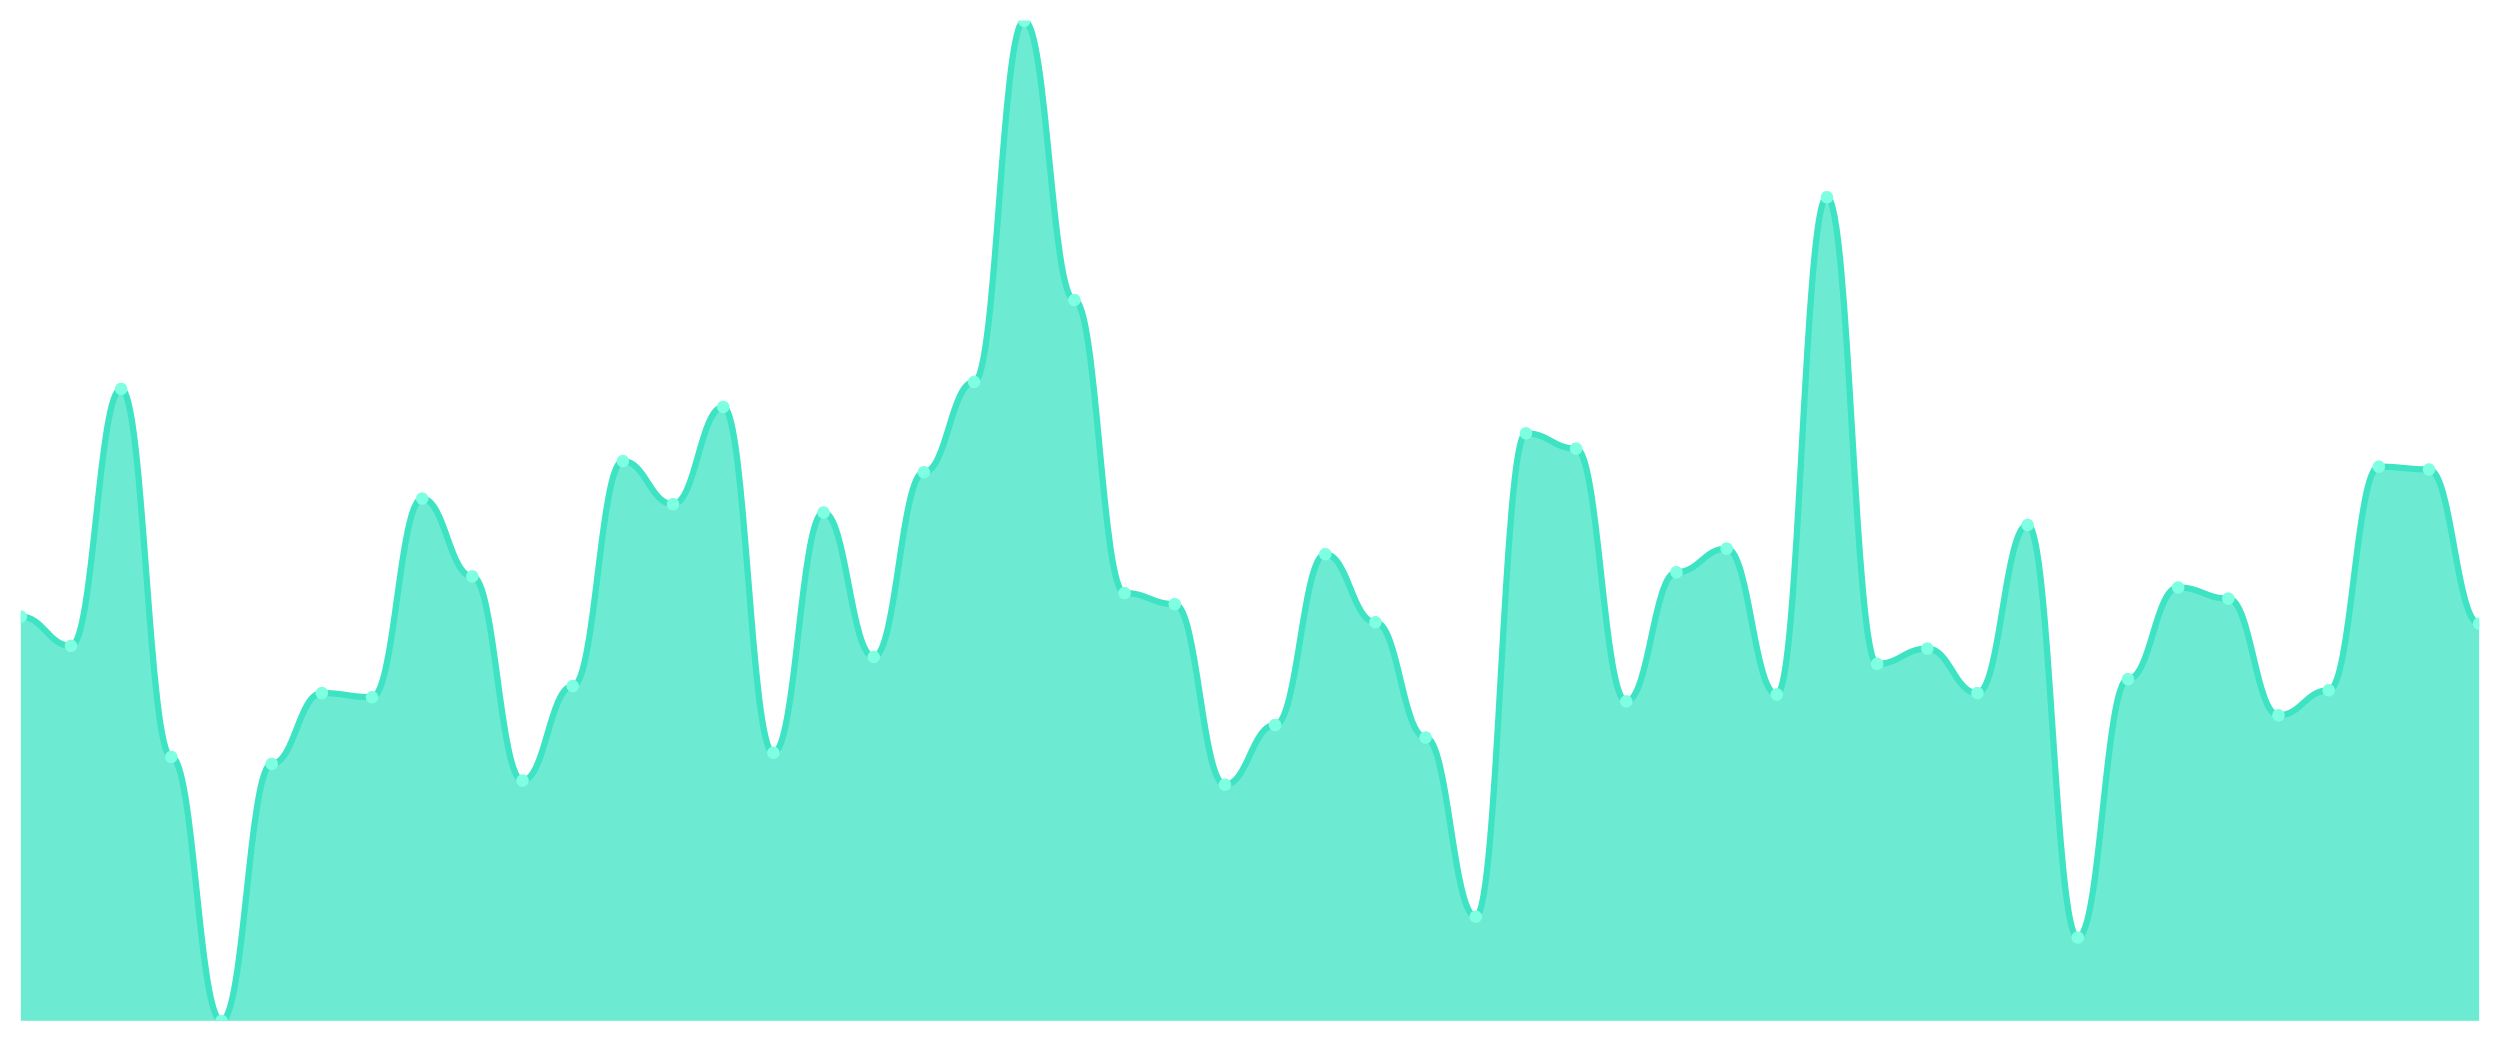
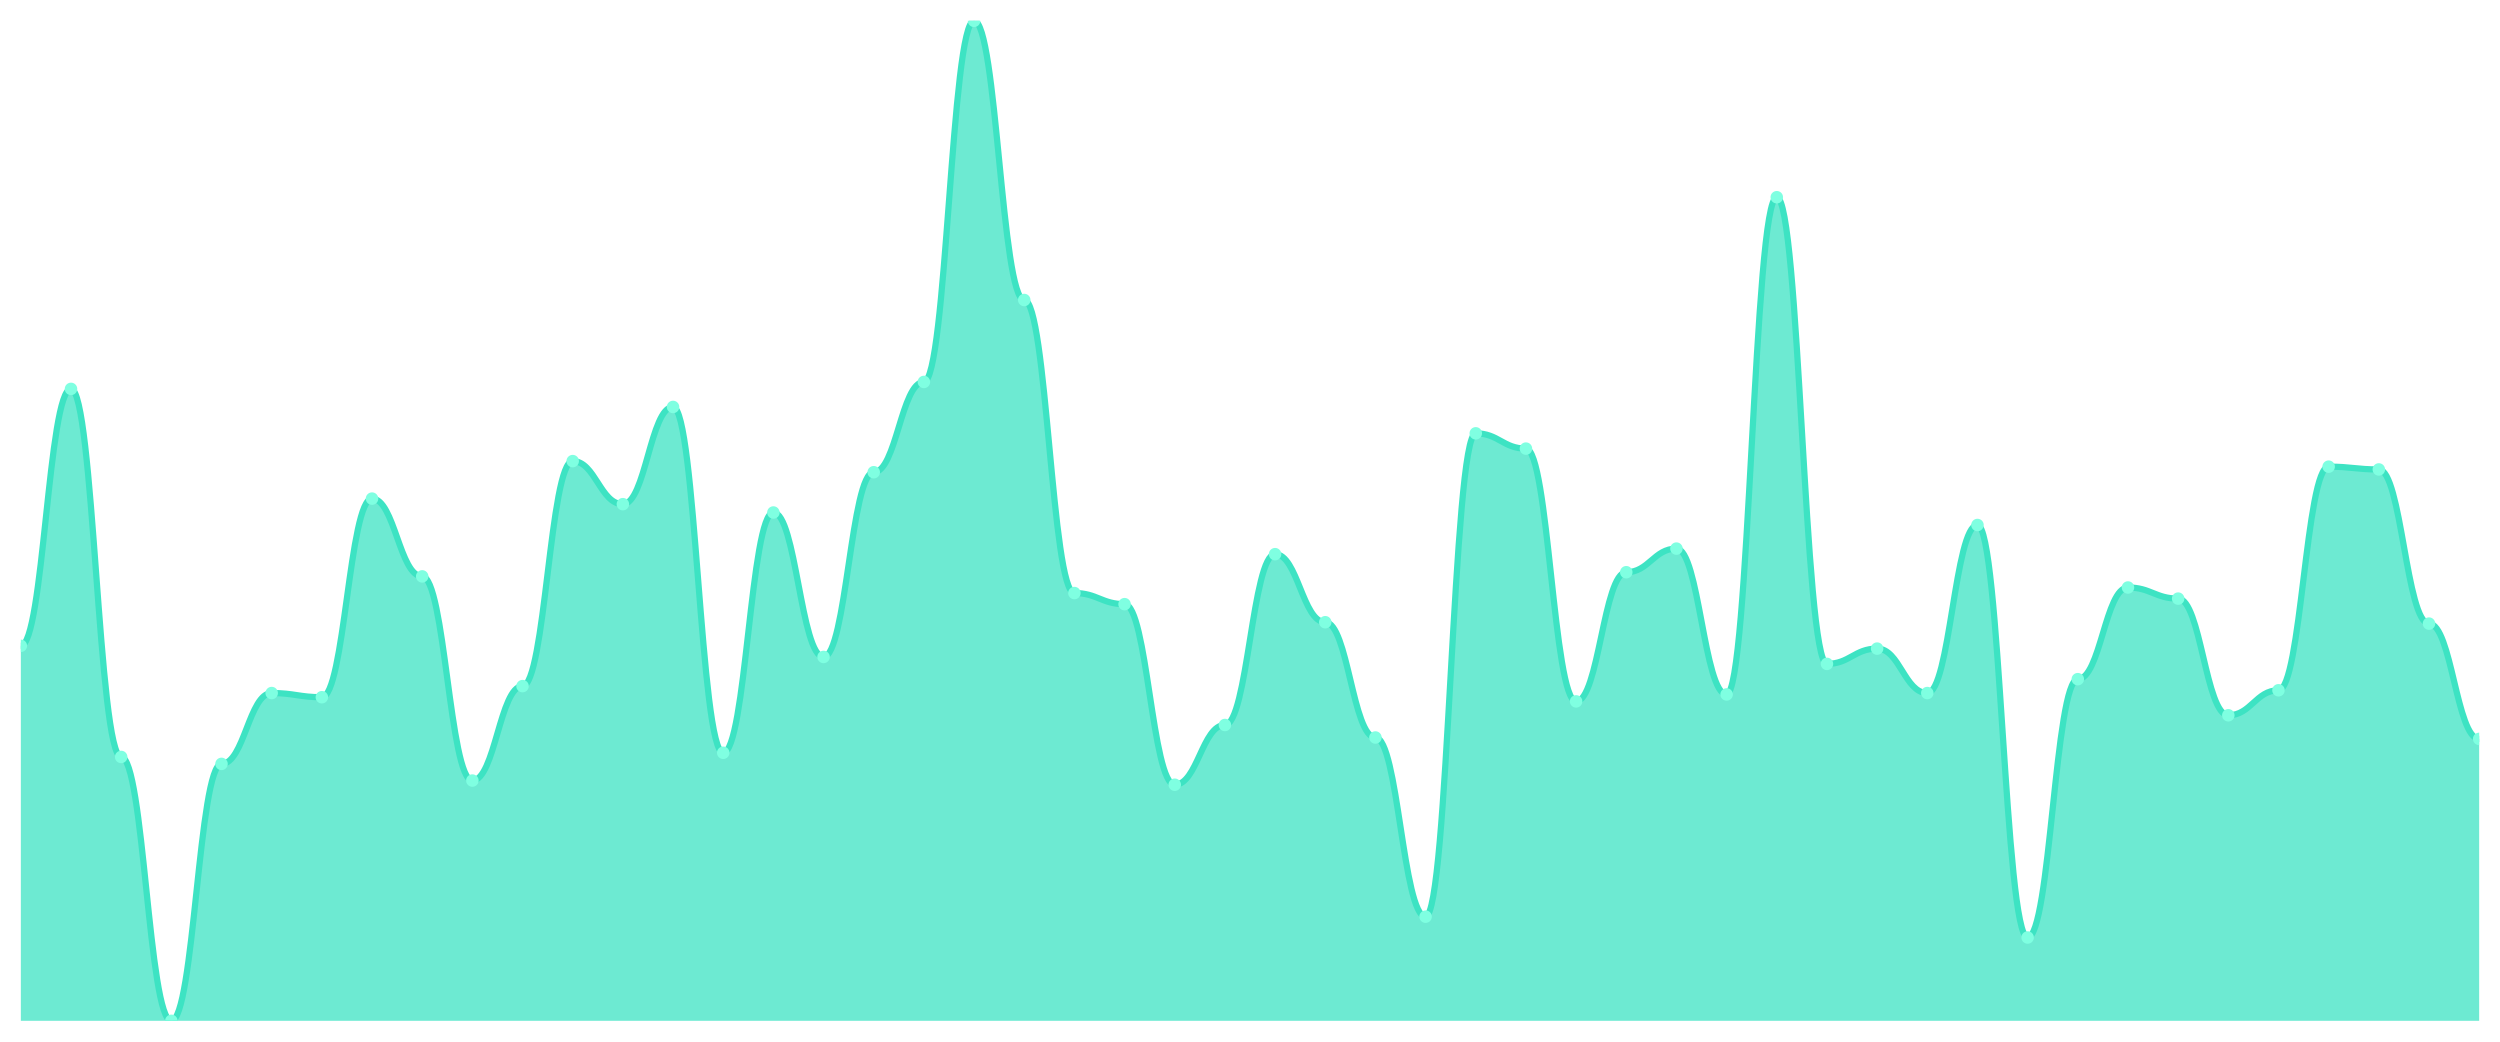
<svg xmlns="http://www.w3.org/2000/svg" viewBox="0 0 1200 500" width="1200" height="500">
  <defs>
    <clipPath id="c">
      <rect x="10" y="10" width="1180" height="480" />
    </clipPath>
  </defs>
  <rect width="1200" height="500" fill="none" />
  <g clip-path="url(#c)">
-     <path d="M 10,490 L 10,296 C 20.837,296 23.245,310 34.082,310 C 44.918,310 47.327,186.667 58.163,186.667 C 69,186.667 71.408,363.333 82.245,363.333 C 93.082,363.333 95.49,490 106.327,490 C 117.163,490 119.571,366.667 130.408,366.667 C 141.245,366.667 143.653,332.667 154.49,332.667 C 165.327,332.667 167.735,334.667 178.571,334.667 C 189.408,334.667 191.816,239.333 202.653,239.333 C 213.49,239.333 215.898,276.667 226.735,276.667 C 237.571,276.667 239.98,374.667 250.816,374.667 C 261.653,374.667 264.061,329.333 274.898,329.333 C 285.735,329.333 288.143,221.333 298.98,221.333 C 309.816,221.333 312.224,242 323.061,242 C 333.898,242 336.306,195.333 347.143,195.333 C 357.98,195.333 360.388,361.333 371.224,361.333 C 382.061,361.333 384.469,246 395.306,246 C 406.143,246 408.551,315.333 419.388,315.333 C 430.224,315.333 432.633,226.667 443.469,226.667 C 454.306,226.667 456.714,183.333 467.551,183.333 C 478.388,183.333 480.796,10 491.633,10 C 502.469,10 504.878,144 515.714,144 C 526.551,144 528.959,284.667 539.796,284.667 C 550.633,284.667 553.041,290 563.878,290 C 574.714,290 577.122,376.667 587.959,376.667 C 598.796,376.667 601.204,348 612.041,348 C 622.878,348 625.286,266 636.122,266 C 646.959,266 649.367,298.667 660.204,298.667 C 671.041,298.667 673.449,354 684.286,354 C 695.122,354 697.531,440 708.367,440 C 719.204,440 721.612,208 732.449,208 C 743.286,208 745.694,215.333 756.531,215.333 C 767.367,215.333 769.776,336.667 780.612,336.667 C 791.449,336.667 793.857,274.667 804.694,274.667 C 815.531,274.667 817.939,263.333 828.776,263.333 C 839.612,263.333 842.02,333.333 852.857,333.333 C 863.694,333.333 866.102,94.667 876.939,94.667 C 887.776,94.667 890.184,318.667 901.02,318.667 C 911.857,318.667 914.265,311.333 925.102,311.333 C 935.939,311.333 938.347,332.667 949.184,332.667 C 960.02,332.667 962.429,252 973.265,252 C 984.102,252 986.51,450 997.347,450 C 1008.184,450 1010.592,326 1021.429,326 C 1032.265,326 1034.673,282 1045.51,282 C 1056.347,282 1058.755,287.333 1069.592,287.333 C 1080.429,287.333 1082.837,343.333 1093.673,343.333 C 1104.51,343.333 1106.918,331.333 1117.755,331.333 C 1128.592,331.333 1131,224 1141.837,224 C 1152.673,224 1155.082,225.333 1165.918,225.333 C 1176.755,225.333 1179.163,299.333 1190,299.333 L 1190,490 Z" fill="rgba(61,227,195,0.75)" />
-     <path d="M 10,296 C 20.837,296 23.245,310 34.082,310 C 44.918,310 47.327,186.667 58.163,186.667 C 69,186.667 71.408,363.333 82.245,363.333 C 93.082,363.333 95.49,490 106.327,490 C 117.163,490 119.571,366.667 130.408,366.667 C 141.245,366.667 143.653,332.667 154.49,332.667 C 165.327,332.667 167.735,334.667 178.571,334.667 C 189.408,334.667 191.816,239.333 202.653,239.333 C 213.49,239.333 215.898,276.667 226.735,276.667 C 237.571,276.667 239.98,374.667 250.816,374.667 C 261.653,374.667 264.061,329.333 274.898,329.333 C 285.735,329.333 288.143,221.333 298.98,221.333 C 309.816,221.333 312.224,242 323.061,242 C 333.898,242 336.306,195.333 347.143,195.333 C 357.98,195.333 360.388,361.333 371.224,361.333 C 382.061,361.333 384.469,246 395.306,246 C 406.143,246 408.551,315.333 419.388,315.333 C 430.224,315.333 432.633,226.667 443.469,226.667 C 454.306,226.667 456.714,183.333 467.551,183.333 C 478.388,183.333 480.796,10 491.633,10 C 502.469,10 504.878,144 515.714,144 C 526.551,144 528.959,284.667 539.796,284.667 C 550.633,284.667 553.041,290 563.878,290 C 574.714,290 577.122,376.667 587.959,376.667 C 598.796,376.667 601.204,348 612.041,348 C 622.878,348 625.286,266 636.122,266 C 646.959,266 649.367,298.667 660.204,298.667 C 671.041,298.667 673.449,354 684.286,354 C 695.122,354 697.531,440 708.367,440 C 719.204,440 721.612,208 732.449,208 C 743.286,208 745.694,215.333 756.531,215.333 C 767.367,215.333 769.776,336.667 780.612,336.667 C 791.449,336.667 793.857,274.667 804.694,274.667 C 815.531,274.667 817.939,263.333 828.776,263.333 C 839.612,263.333 842.02,333.333 852.857,333.333 C 863.694,333.333 866.102,94.667 876.939,94.667 C 887.776,94.667 890.184,318.667 901.02,318.667 C 911.857,318.667 914.265,311.333 925.102,311.333 C 935.939,311.333 938.347,332.667 949.184,332.667 C 960.02,332.667 962.429,252 973.265,252 C 984.102,252 986.51,450 997.347,450 C 1008.184,450 1010.592,326 1021.429,326 C 1032.265,326 1034.673,282 1045.51,282 C 1056.347,282 1058.755,287.333 1069.592,287.333 C 1080.429,287.333 1082.837,343.333 1093.673,343.333 C 1104.51,343.333 1106.918,331.333 1117.755,331.333 C 1128.592,331.333 1131,224 1141.837,224 C 1152.673,224 1155.082,225.333 1165.918,225.333 C 1176.755,225.333 1179.163,299.333 1190,299.333" fill="none" stroke="#3de3c3" stroke-width="3" stroke-linecap="round" stroke-linejoin="round" />
-     <circle cx="10" cy="296" r="3" fill="#7fffe1" />
-     <circle cx="34.082" cy="310" r="3" fill="#7fffe1" />
-     <circle cx="58.163" cy="186.667" r="3" fill="#7fffe1" />
-     <circle cx="82.245" cy="363.333" r="3" fill="#7fffe1" />
-     <circle cx="106.327" cy="490" r="3" fill="#7fffe1" />
-     <circle cx="130.408" cy="366.667" r="3" fill="#7fffe1" />
-     <circle cx="154.49" cy="332.667" r="3" fill="#7fffe1" />
-     <circle cx="178.571" cy="334.667" r="3" fill="#7fffe1" />
-     <circle cx="202.653" cy="239.333" r="3" fill="#7fffe1" />
-     <circle cx="226.735" cy="276.667" r="3" fill="#7fffe1" />
-     <circle cx="250.816" cy="374.667" r="3" fill="#7fffe1" />
-     <circle cx="274.898" cy="329.333" r="3" fill="#7fffe1" />
-     <circle cx="298.98" cy="221.333" r="3" fill="#7fffe1" />
-     <circle cx="323.061" cy="242" r="3" fill="#7fffe1" />
-     <circle cx="347.143" cy="195.333" r="3" fill="#7fffe1" />
-     <circle cx="371.224" cy="361.333" r="3" fill="#7fffe1" />
-     <circle cx="395.306" cy="246" r="3" fill="#7fffe1" />
-     <circle cx="419.388" cy="315.333" r="3" fill="#7fffe1" />
-     <circle cx="443.469" cy="226.667" r="3" fill="#7fffe1" />
-     <circle cx="467.551" cy="183.333" r="3" fill="#7fffe1" />
-     <circle cx="491.633" cy="10" r="3" fill="#7fffe1" />
-     <circle cx="515.714" cy="144" r="3" fill="#7fffe1" />
-     <circle cx="539.796" cy="284.667" r="3" fill="#7fffe1" />
-     <circle cx="563.878" cy="290" r="3" fill="#7fffe1" />
-     <circle cx="587.959" cy="376.667" r="3" fill="#7fffe1" />
-     <circle cx="612.041" cy="348" r="3" fill="#7fffe1" />
-     <circle cx="636.122" cy="266" r="3" fill="#7fffe1" />
-     <circle cx="660.204" cy="298.667" r="3" fill="#7fffe1" />
-     <circle cx="684.286" cy="354" r="3" fill="#7fffe1" />
-     <circle cx="708.367" cy="440" r="3" fill="#7fffe1" />
-     <circle cx="732.449" cy="208" r="3" fill="#7fffe1" />
-     <circle cx="756.531" cy="215.333" r="3" fill="#7fffe1" />
-     <circle cx="780.612" cy="336.667" r="3" fill="#7fffe1" />
-     <circle cx="804.694" cy="274.667" r="3" fill="#7fffe1" />
-     <circle cx="828.776" cy="263.333" r="3" fill="#7fffe1" />
-     <circle cx="852.857" cy="333.333" r="3" fill="#7fffe1" />
-     <circle cx="876.939" cy="94.667" r="3" fill="#7fffe1" />
-     <circle cx="901.02" cy="318.667" r="3" fill="#7fffe1" />
-     <circle cx="925.102" cy="311.333" r="3" fill="#7fffe1" />
-     <circle cx="949.184" cy="332.667" r="3" fill="#7fffe1" />
-     <circle cx="973.265" cy="252" r="3" fill="#7fffe1" />
-     <circle cx="997.347" cy="450" r="3" fill="#7fffe1" />
-     <circle cx="1021.429" cy="326" r="3" fill="#7fffe1" />
-     <circle cx="1045.51" cy="282" r="3" fill="#7fffe1" />
-     <circle cx="1069.592" cy="287.333" r="3" fill="#7fffe1" />
-     <circle cx="1093.673" cy="343.333" r="3" fill="#7fffe1" />
-     <circle cx="1117.755" cy="331.333" r="3" fill="#7fffe1" />
-     <circle cx="1141.837" cy="224" r="3" fill="#7fffe1" />
-     <circle cx="1165.918" cy="225.333" r="3" fill="#7fffe1" />
-     <circle cx="1190" cy="299.333" r="3" fill="#7fffe1" />
+     <path d="M 10,490 L 10,310 C 20.837,310 23.245,186.667 34.082,186.667 C 44.918,186.667 47.327,363.333 58.163,363.333 C 69,363.333 71.408,490 82.245,490 C 93.082,490 95.49,366.667 106.327,366.667 C 117.163,366.667 119.571,332.667 130.408,332.667 C 141.245,332.667 143.653,334.667 154.49,334.667 C 165.327,334.667 167.735,239.333 178.571,239.333 C 189.408,239.333 191.816,276.667 202.653,276.667 C 213.49,276.667 215.898,374.667 226.735,374.667 C 237.571,374.667 239.98,329.333 250.816,329.333 C 261.653,329.333 264.061,221.333 274.898,221.333 C 285.735,221.333 288.143,242 298.98,242 C 309.816,242 312.224,195.333 323.061,195.333 C 333.898,195.333 336.306,361.333 347.143,361.333 C 357.98,361.333 360.388,246 371.224,246 C 382.061,246 384.469,315.333 395.306,315.333 C 406.143,315.333 408.551,226.667 419.388,226.667 C 430.224,226.667 432.633,183.333 443.469,183.333 C 454.306,183.333 456.714,10 467.551,10 C 478.388,10 480.796,144 491.633,144 C 502.469,144 504.878,284.667 515.714,284.667 C 526.551,284.667 528.959,290 539.796,290 C 550.633,290 553.041,376.667 563.878,376.667 C 574.714,376.667 577.122,348 587.959,348 C 598.796,348 601.204,266 612.041,266 C 622.878,266 625.286,298.667 636.122,298.667 C 646.959,298.667 649.367,354 660.204,354 C 671.041,354 673.449,440 684.286,440 C 695.122,440 697.531,208 708.367,208 C 719.204,208 721.612,215.333 732.449,215.333 C 743.286,215.333 745.694,336.667 756.531,336.667 C 767.367,336.667 769.776,274.667 780.612,274.667 C 791.449,274.667 793.857,263.333 804.694,263.333 C 815.531,263.333 817.939,333.333 828.776,333.333 C 839.612,333.333 842.02,94.667 852.857,94.667 C 863.694,94.667 866.102,318.667 876.939,318.667 C 887.776,318.667 890.184,311.333 901.02,311.333 C 911.857,311.333 914.265,332.667 925.102,332.667 C 935.939,332.667 938.347,252 949.184,252 C 960.02,252 962.429,450 973.265,450 C 984.102,450 986.51,326 997.347,326 C 1008.184,326 1010.592,282 1021.429,282 C 1032.265,282 1034.673,287.333 1045.51,287.333 C 1056.347,287.333 1058.755,343.333 1069.592,343.333 C 1080.429,343.333 1082.837,331.333 1093.673,331.333 C 1104.51,331.333 1106.918,224 1117.755,224 C 1128.592,224 1131,225.333 1141.837,225.333 C 1152.673,225.333 1155.082,299.333 1165.918,299.333 C 1176.755,299.333 1179.163,354.667 1190,354.667 L 1190,490 Z" fill="rgba(61,227,195,0.75)" />
+     <path d="M 10,310 C 20.837,310 23.245,186.667 34.082,186.667 C 44.918,186.667 47.327,363.333 58.163,363.333 C 69,363.333 71.408,490 82.245,490 C 93.082,490 95.49,366.667 106.327,366.667 C 117.163,366.667 119.571,332.667 130.408,332.667 C 141.245,332.667 143.653,334.667 154.49,334.667 C 165.327,334.667 167.735,239.333 178.571,239.333 C 189.408,239.333 191.816,276.667 202.653,276.667 C 213.49,276.667 215.898,374.667 226.735,374.667 C 237.571,374.667 239.98,329.333 250.816,329.333 C 261.653,329.333 264.061,221.333 274.898,221.333 C 285.735,221.333 288.143,242 298.98,242 C 309.816,242 312.224,195.333 323.061,195.333 C 333.898,195.333 336.306,361.333 347.143,361.333 C 357.98,361.333 360.388,246 371.224,246 C 382.061,246 384.469,315.333 395.306,315.333 C 406.143,315.333 408.551,226.667 419.388,226.667 C 430.224,226.667 432.633,183.333 443.469,183.333 C 454.306,183.333 456.714,10 467.551,10 C 478.388,10 480.796,144 491.633,144 C 502.469,144 504.878,284.667 515.714,284.667 C 526.551,284.667 528.959,290 539.796,290 C 550.633,290 553.041,376.667 563.878,376.667 C 574.714,376.667 577.122,348 587.959,348 C 598.796,348 601.204,266 612.041,266 C 622.878,266 625.286,298.667 636.122,298.667 C 646.959,298.667 649.367,354 660.204,354 C 671.041,354 673.449,440 684.286,440 C 695.122,440 697.531,208 708.367,208 C 719.204,208 721.612,215.333 732.449,215.333 C 743.286,215.333 745.694,336.667 756.531,336.667 C 767.367,336.667 769.776,274.667 780.612,274.667 C 791.449,274.667 793.857,263.333 804.694,263.333 C 815.531,263.333 817.939,333.333 828.776,333.333 C 839.612,333.333 842.02,94.667 852.857,94.667 C 863.694,94.667 866.102,318.667 876.939,318.667 C 887.776,318.667 890.184,311.333 901.02,311.333 C 911.857,311.333 914.265,332.667 925.102,332.667 C 935.939,332.667 938.347,252 949.184,252 C 960.02,252 962.429,450 973.265,450 C 984.102,450 986.51,326 997.347,326 C 1008.184,326 1010.592,282 1021.429,282 C 1032.265,282 1034.673,287.333 1045.51,287.333 C 1056.347,287.333 1058.755,343.333 1069.592,343.333 C 1080.429,343.333 1082.837,331.333 1093.673,331.333 C 1104.51,331.333 1106.918,224 1117.755,224 C 1128.592,224 1131,225.333 1141.837,225.333 C 1152.673,225.333 1155.082,299.333 1165.918,299.333 C 1176.755,299.333 1179.163,354.667 1190,354.667" fill="none" stroke="#3de3c3" stroke-width="3" stroke-linecap="round" stroke-linejoin="round" />
+     <circle cx="10" cy="310" r="3" fill="#7fffe1" />
+     <circle cx="34.082" cy="186.667" r="3" fill="#7fffe1" />
+     <circle cx="58.163" cy="363.333" r="3" fill="#7fffe1" />
+     <circle cx="82.245" cy="490" r="3" fill="#7fffe1" />
+     <circle cx="106.327" cy="366.667" r="3" fill="#7fffe1" />
+     <circle cx="130.408" cy="332.667" r="3" fill="#7fffe1" />
+     <circle cx="154.49" cy="334.667" r="3" fill="#7fffe1" />
+     <circle cx="178.571" cy="239.333" r="3" fill="#7fffe1" />
+     <circle cx="202.653" cy="276.667" r="3" fill="#7fffe1" />
+     <circle cx="226.735" cy="374.667" r="3" fill="#7fffe1" />
+     <circle cx="250.816" cy="329.333" r="3" fill="#7fffe1" />
+     <circle cx="274.898" cy="221.333" r="3" fill="#7fffe1" />
+     <circle cx="298.98" cy="242" r="3" fill="#7fffe1" />
+     <circle cx="323.061" cy="195.333" r="3" fill="#7fffe1" />
+     <circle cx="347.143" cy="361.333" r="3" fill="#7fffe1" />
+     <circle cx="371.224" cy="246" r="3" fill="#7fffe1" />
+     <circle cx="395.306" cy="315.333" r="3" fill="#7fffe1" />
+     <circle cx="419.388" cy="226.667" r="3" fill="#7fffe1" />
+     <circle cx="443.469" cy="183.333" r="3" fill="#7fffe1" />
+     <circle cx="467.551" cy="10" r="3" fill="#7fffe1" />
+     <circle cx="491.633" cy="144" r="3" fill="#7fffe1" />
+     <circle cx="515.714" cy="284.667" r="3" fill="#7fffe1" />
+     <circle cx="539.796" cy="290" r="3" fill="#7fffe1" />
+     <circle cx="563.878" cy="376.667" r="3" fill="#7fffe1" />
+     <circle cx="587.959" cy="348" r="3" fill="#7fffe1" />
+     <circle cx="612.041" cy="266" r="3" fill="#7fffe1" />
+     <circle cx="636.122" cy="298.667" r="3" fill="#7fffe1" />
+     <circle cx="660.204" cy="354" r="3" fill="#7fffe1" />
+     <circle cx="684.286" cy="440" r="3" fill="#7fffe1" />
+     <circle cx="708.367" cy="208" r="3" fill="#7fffe1" />
+     <circle cx="732.449" cy="215.333" r="3" fill="#7fffe1" />
+     <circle cx="756.531" cy="336.667" r="3" fill="#7fffe1" />
+     <circle cx="780.612" cy="274.667" r="3" fill="#7fffe1" />
+     <circle cx="804.694" cy="263.333" r="3" fill="#7fffe1" />
+     <circle cx="828.776" cy="333.333" r="3" fill="#7fffe1" />
+     <circle cx="852.857" cy="94.667" r="3" fill="#7fffe1" />
+     <circle cx="876.939" cy="318.667" r="3" fill="#7fffe1" />
+     <circle cx="901.02" cy="311.333" r="3" fill="#7fffe1" />
+     <circle cx="925.102" cy="332.667" r="3" fill="#7fffe1" />
+     <circle cx="949.184" cy="252" r="3" fill="#7fffe1" />
+     <circle cx="973.265" cy="450" r="3" fill="#7fffe1" />
+     <circle cx="997.347" cy="326" r="3" fill="#7fffe1" />
+     <circle cx="1021.429" cy="282" r="3" fill="#7fffe1" />
+     <circle cx="1045.51" cy="287.333" r="3" fill="#7fffe1" />
+     <circle cx="1069.592" cy="343.333" r="3" fill="#7fffe1" />
+     <circle cx="1093.673" cy="331.333" r="3" fill="#7fffe1" />
+     <circle cx="1117.755" cy="224" r="3" fill="#7fffe1" />
+     <circle cx="1141.837" cy="225.333" r="3" fill="#7fffe1" />
+     <circle cx="1165.918" cy="299.333" r="3" fill="#7fffe1" />
+     <circle cx="1190" cy="354.667" r="3" fill="#7fffe1" />
  </g>
</svg>
